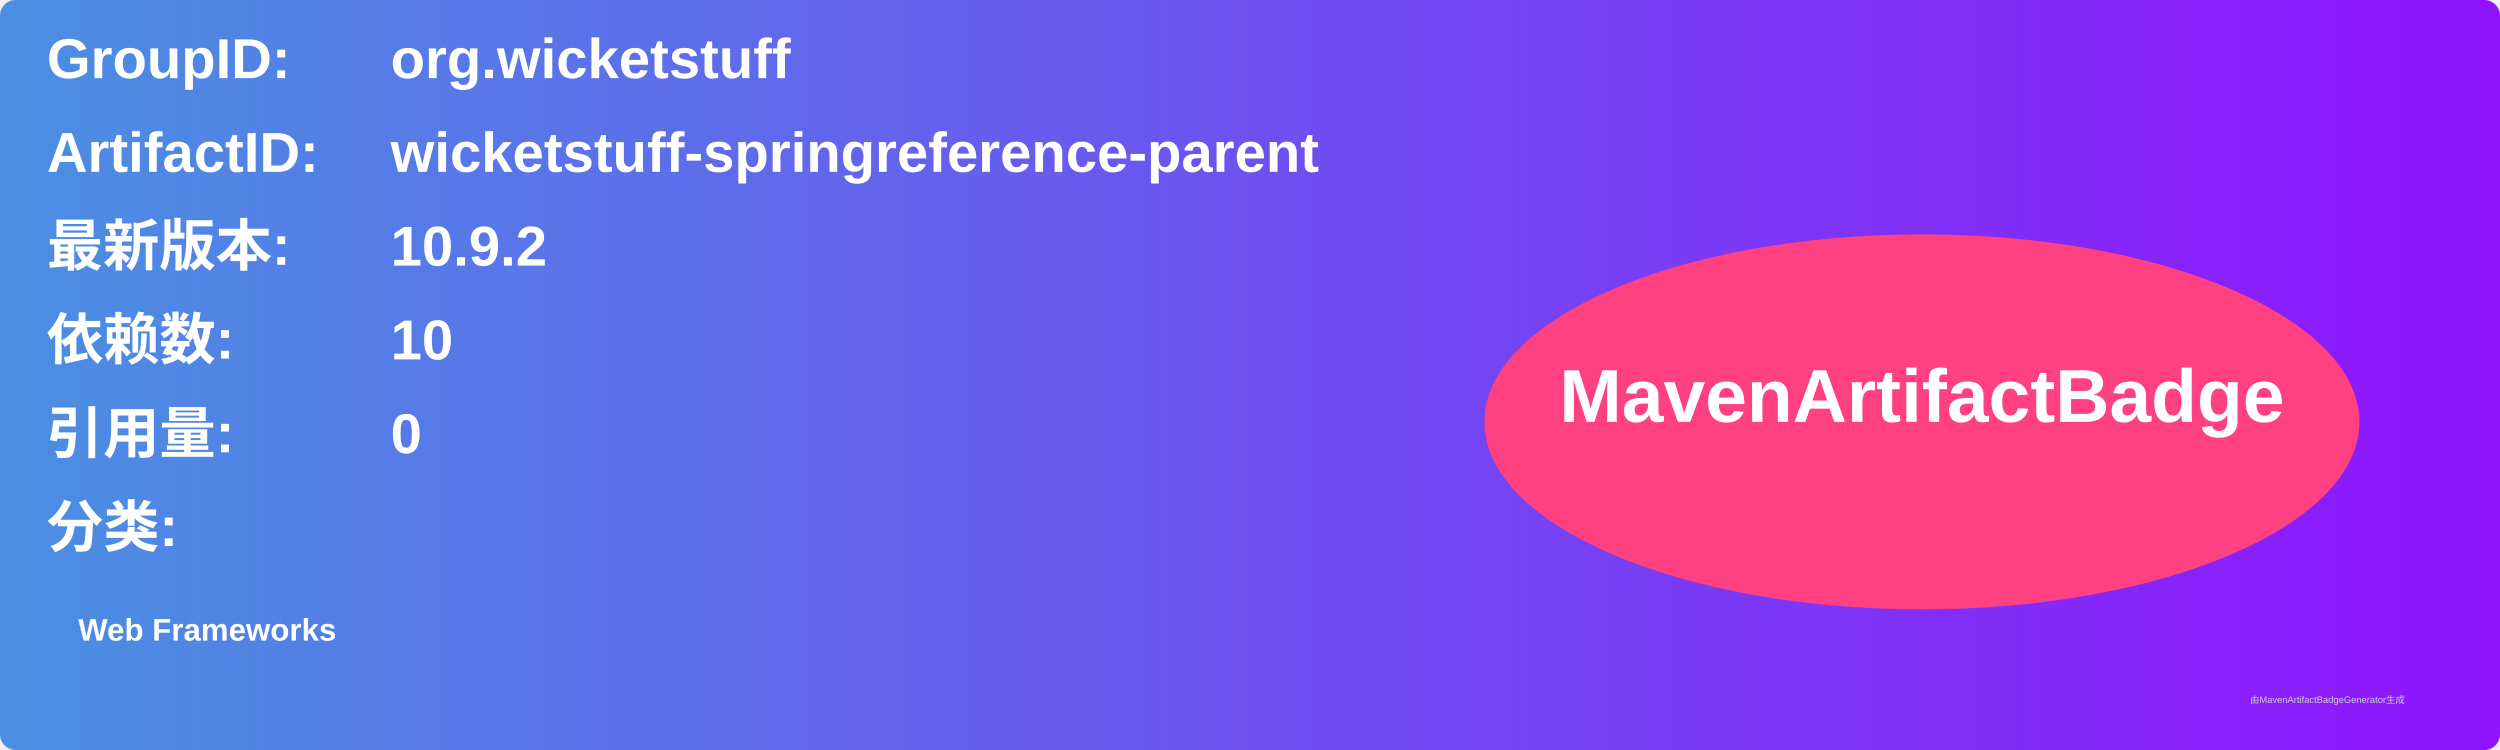
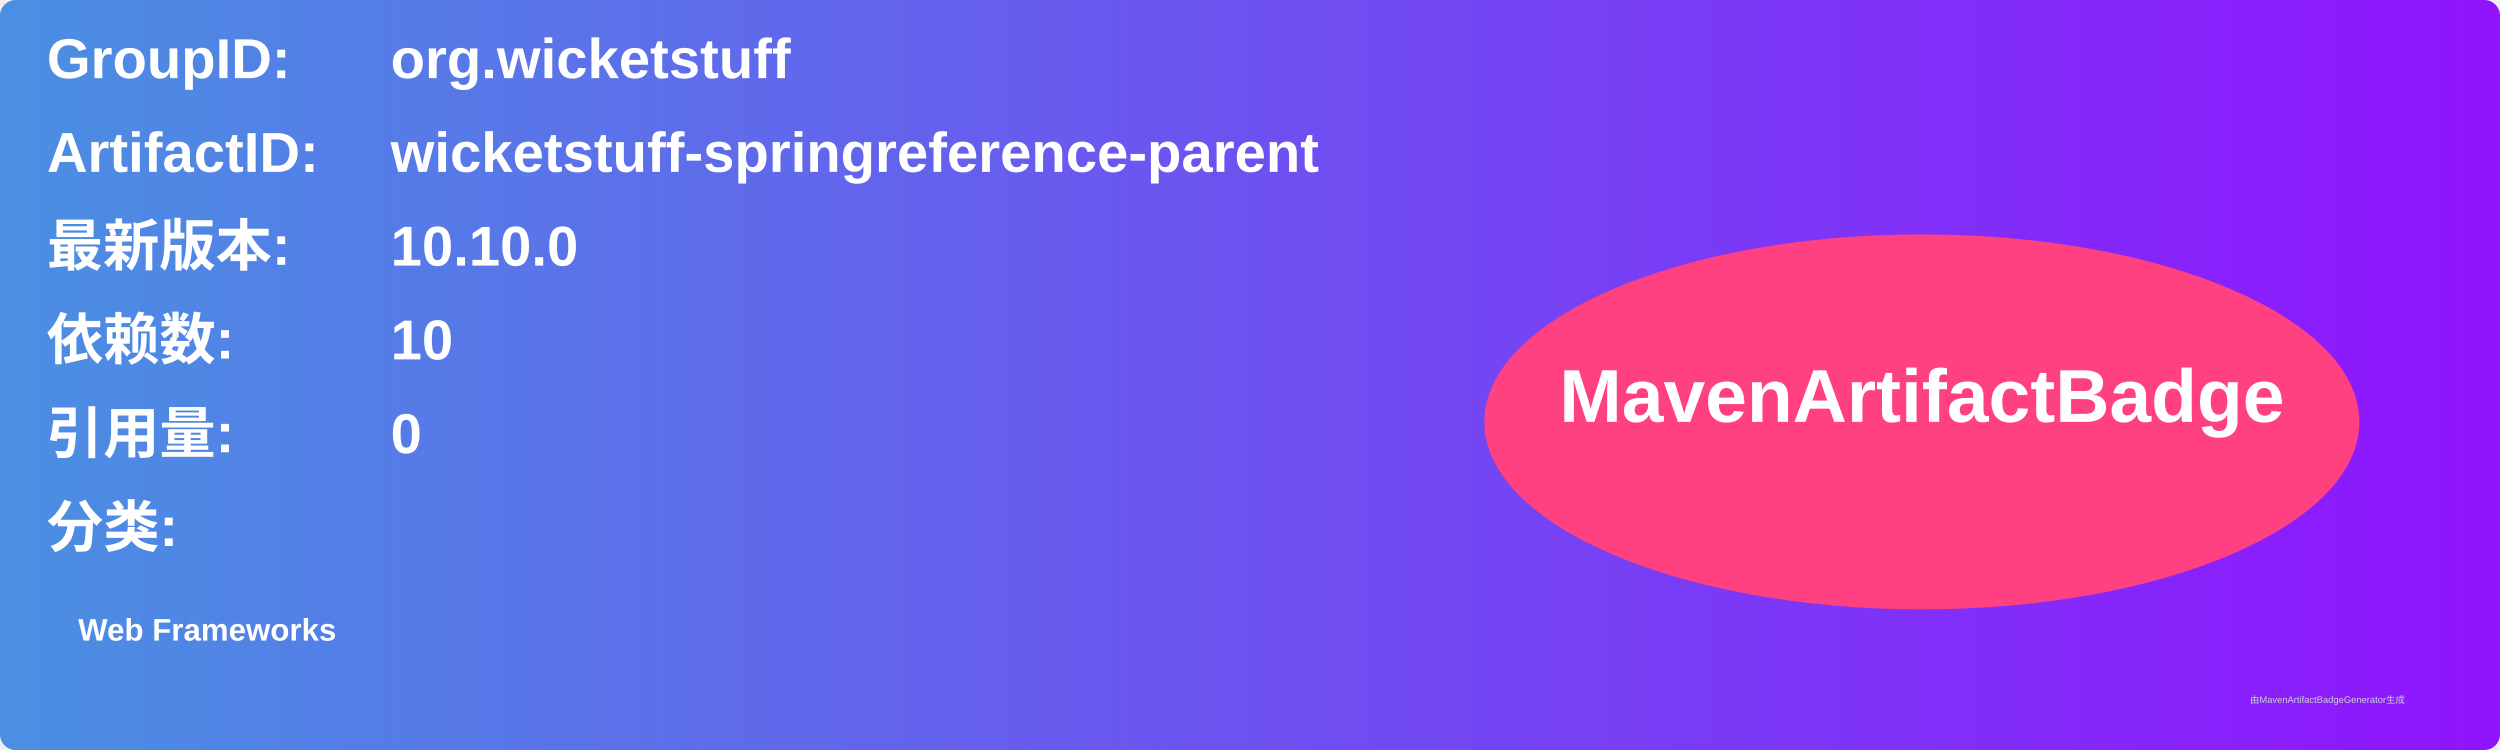
<svg xmlns="http://www.w3.org/2000/svg" width="800" height="240" viewBox="0 0 800 240">
  <linearGradient id="grad" x1="0%" y1="0%" x2="100%" y2="0%">
    <stop offset="0%" stop-color="#4a90e2" />
    <stop offset="100%" stop-color="#9013fe" />
  </linearGradient>
  <rect width="100%" height="100%" rx="5" ry="5" fill="url(#grad)" />
  <g transform="translate(15, 15)">
    <text x="0" y="10" font-family="Arial" font-size="18" fill="white" font-weight="bold" width="260">GroupID:</text>
    <text x="110" y="10" font-family="Arial" font-size="18" fill="white" font-weight="bold" width="460">org.wicketstuff</text>
    <text x="0" y="40" font-family="Arial" font-size="18" fill="white" font-weight="bold" width="260">ArtifactID:</text>
    <text x="110" y="40" font-family="Arial" font-size="18" fill="white" font-weight="bold" width="460">wicketstuff-springreference-parent</text>
    <text x="0" y="70" font-family="Arial" font-size="18" fill="white" font-weight="bold">最新版本:</text>
    <text x="110" y="70" font-family="Arial" font-size="18" fill="white" font-weight="bold">
-       <tspan font-weight="bold">10.9.2</tspan>
+       <tspan font-weight="bold">10.10.0</tspan>
    </text>
    <text x="0" y="100" font-family="Arial" font-size="18" fill="white" font-weight="bold">依赖数: </text>
    <text x="110" y="100" font-family="Arial" font-size="18" fill="white">
      <tspan font-weight="bold">10</tspan>
    </text>
    <text x="0" y="130" font-family="Arial" font-size="18" fill="white" font-weight="bold">引用量: </text>
    <text x="110" y="130" font-family="Arial" font-size="18" fill="white">
      <tspan font-weight="bold">0</tspan>
    </text>
    <text x="0" y="160" font-family="Arial" font-size="18" fill="white" font-weight="bold">分类:</text>
    <text x="10" y="190" font-family="Arial" font-size="10" fill="white">
      <tspan font-weight="bold">Web Frameworks</tspan>
    </text>
    <ellipse cx="600" cy="120" rx="140" ry="60" fill="#ff4081" />
    <text x="600" y="120" text-anchor="middle" font-family="Arial" font-size="24" fill="white" font-weight="bold">MavenArtifactBadge</text>
  </g>
  <text x="720" y="225" font-family="Arial" font-size="3" fill="#d0d0d0">由MavenArtifactBadgeGenerator生成</text>
</svg>
